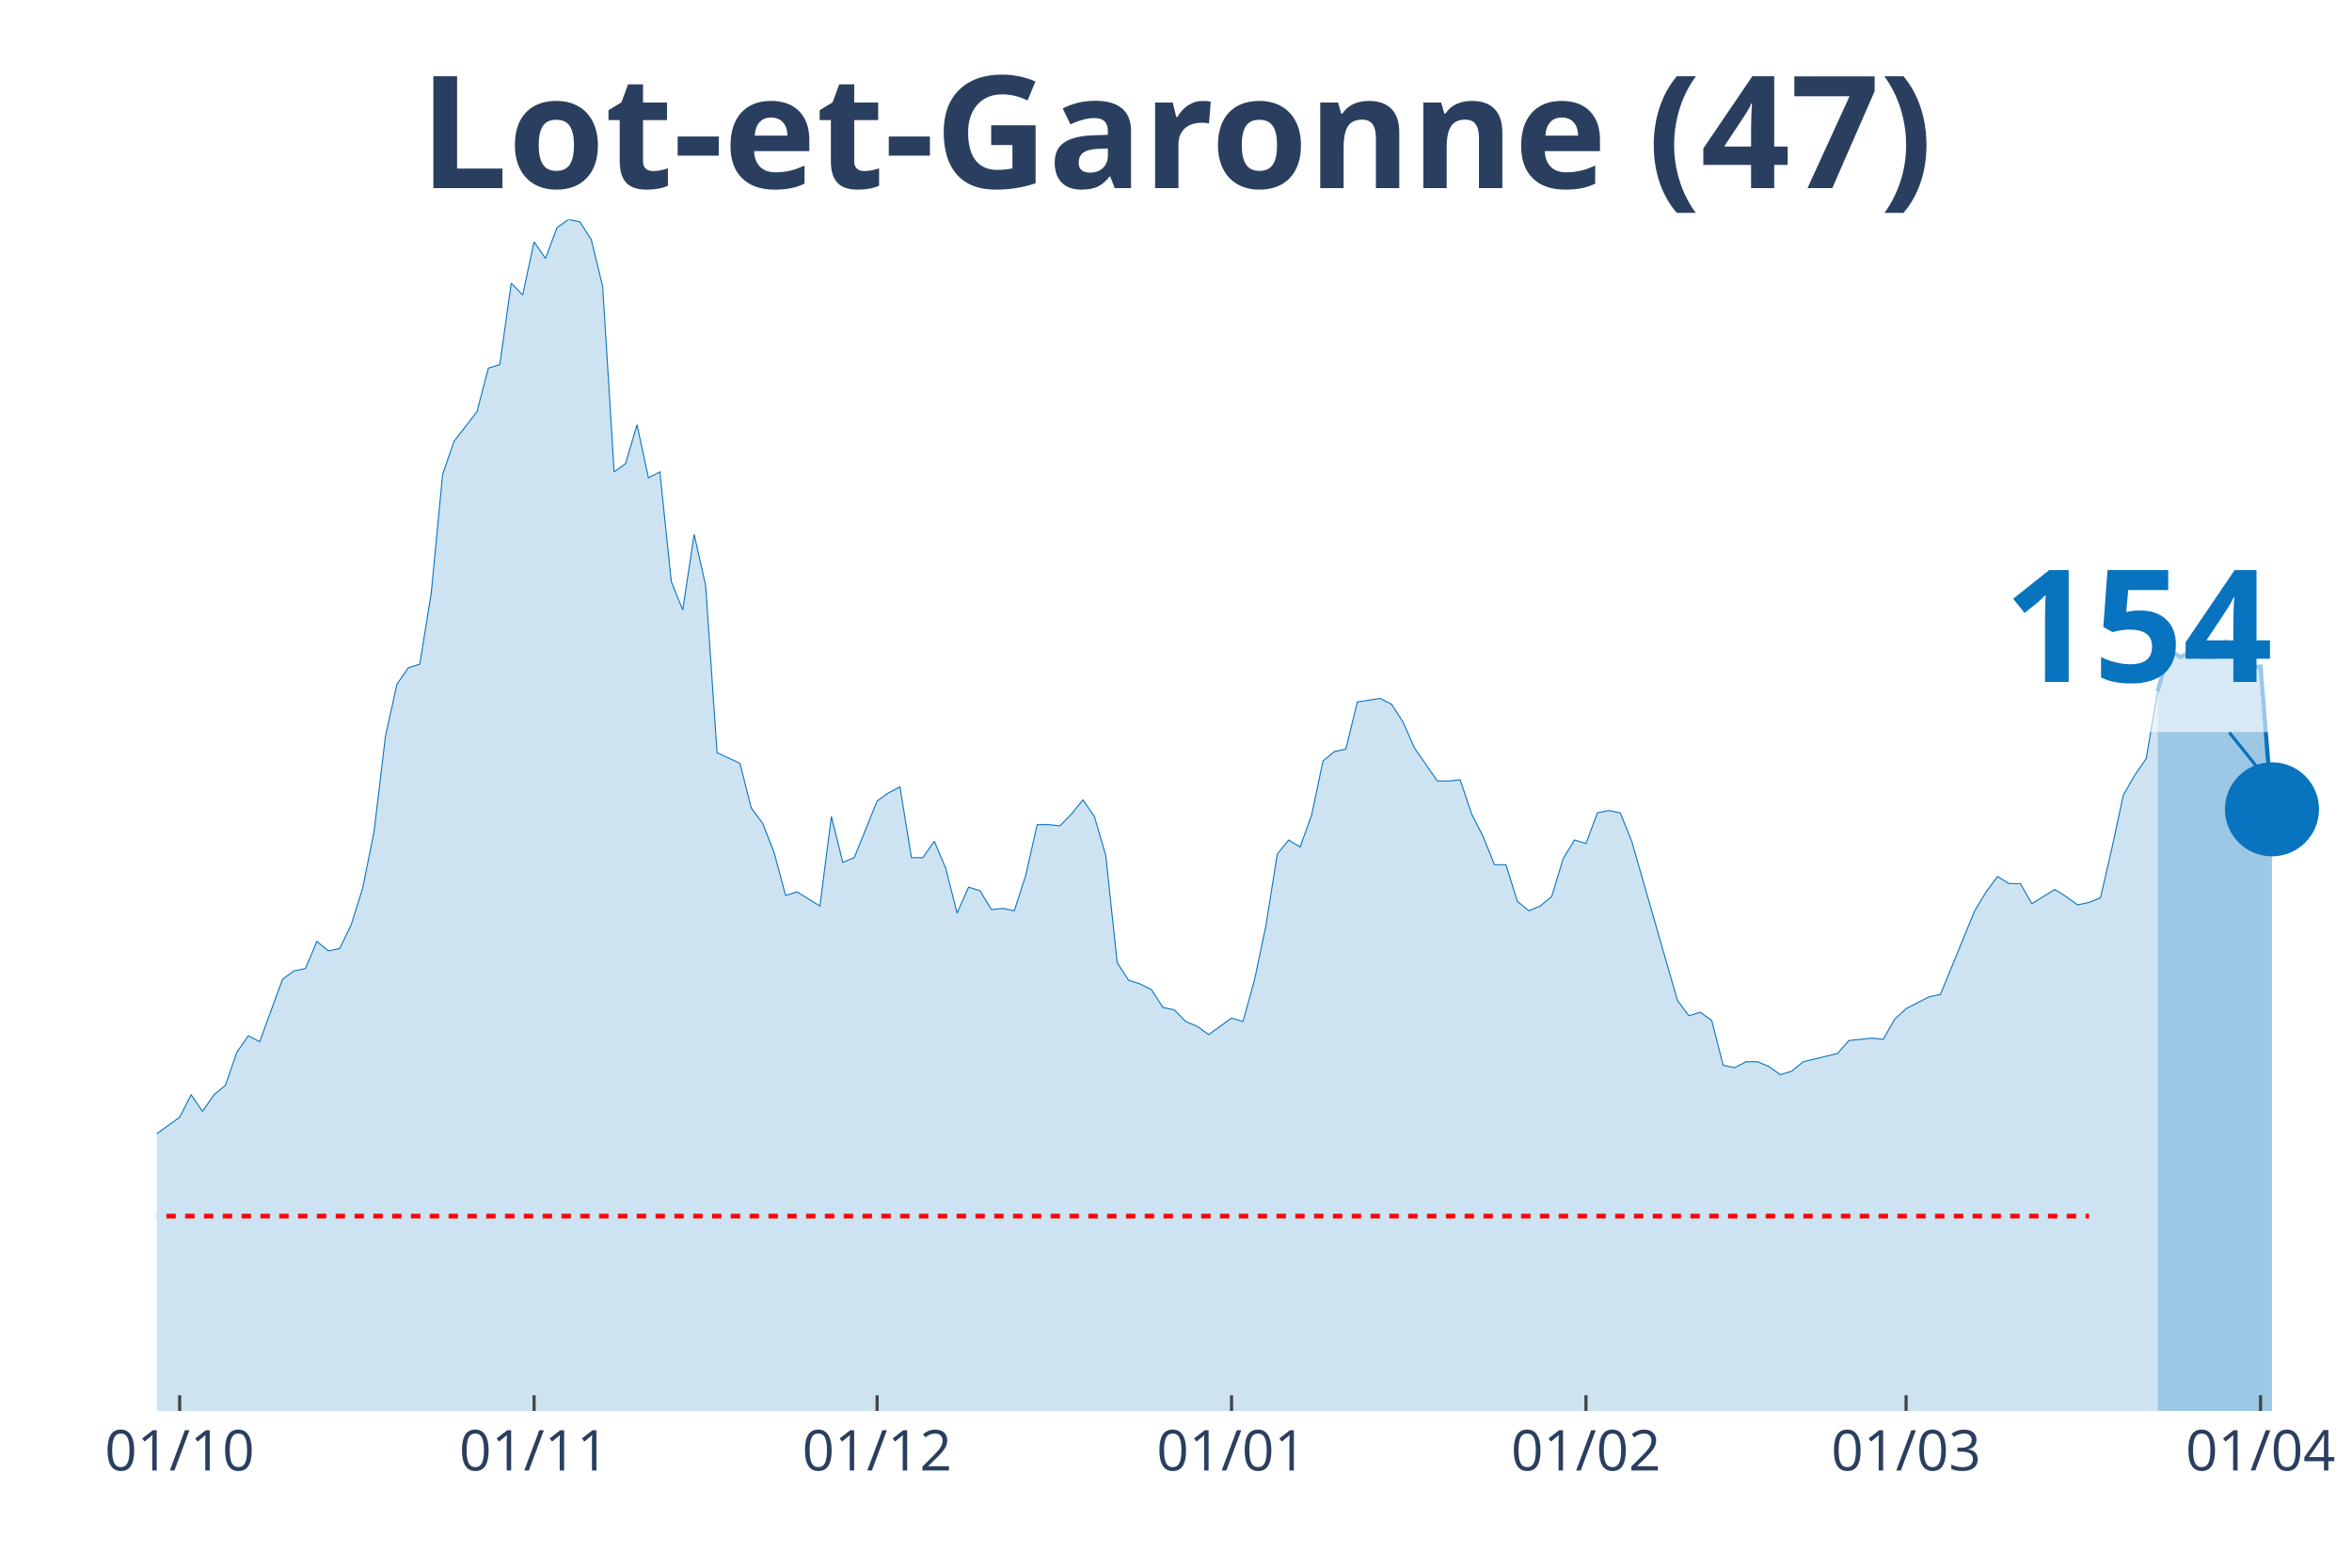
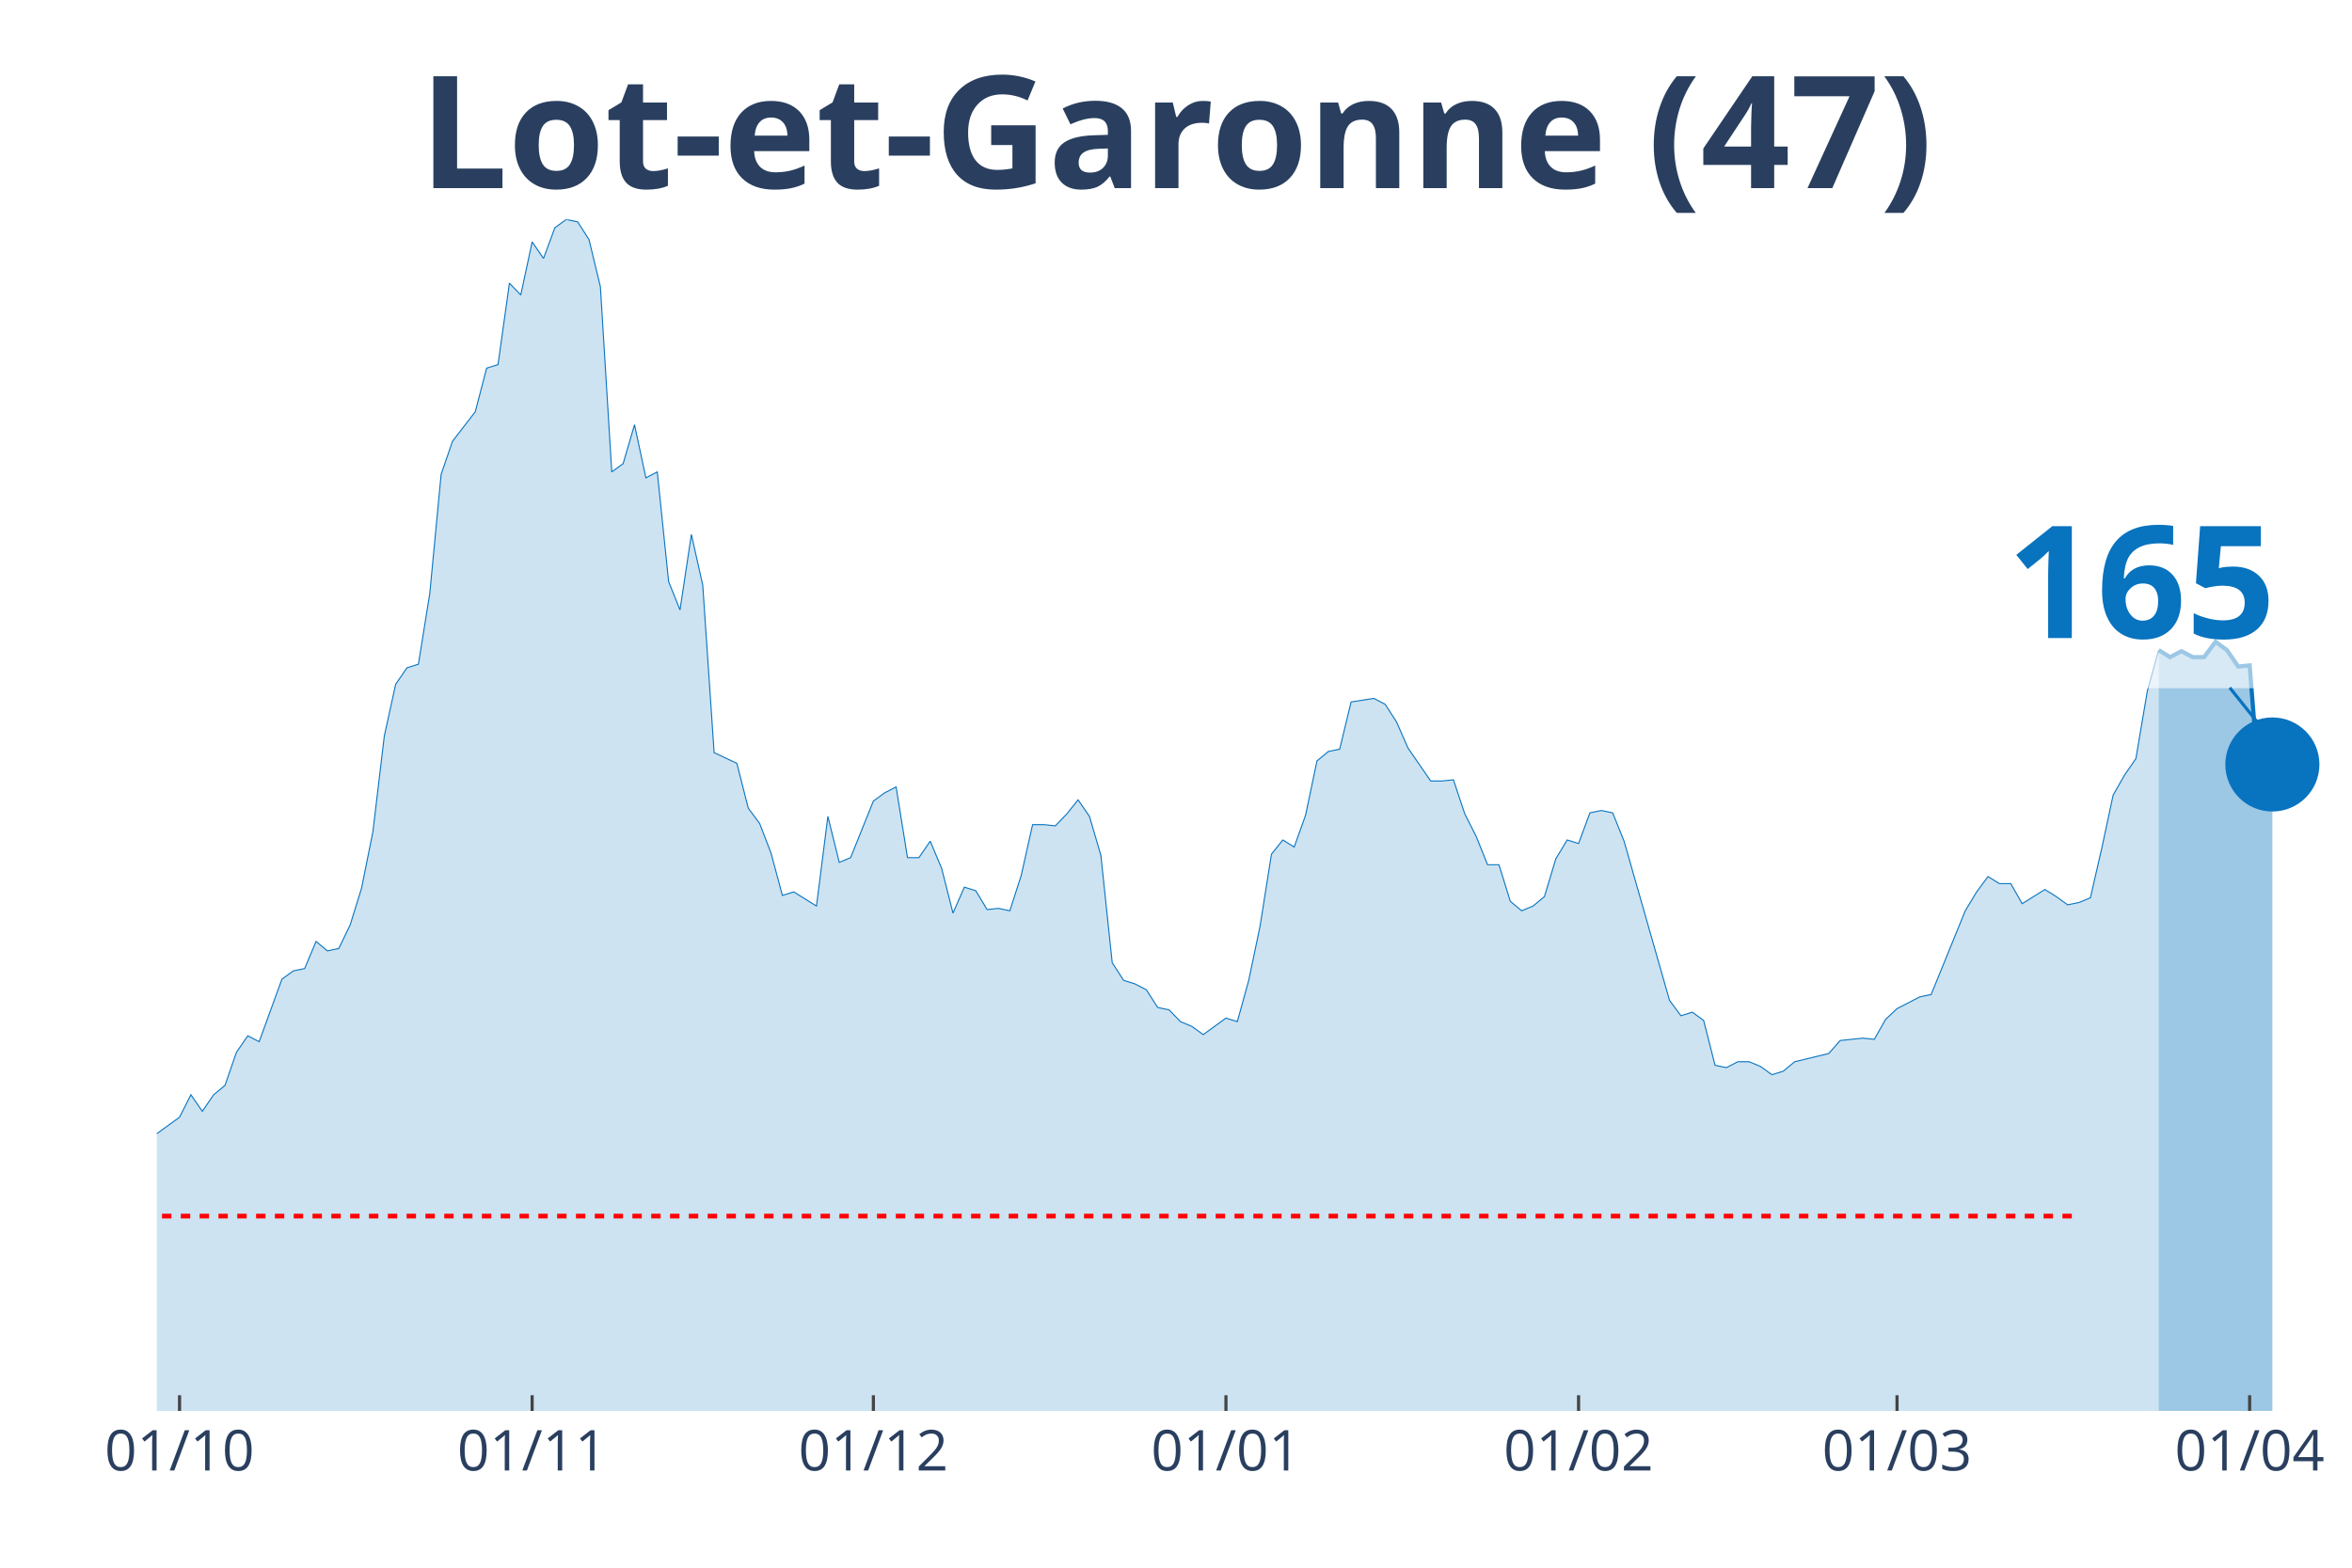
<svg xmlns="http://www.w3.org/2000/svg" class="main-svg" width="1125" height="750" style="" viewBox="0 0 750 500">
  <rect x="0" y="0" width="750" height="500" style="fill: rgb(0, 0, 0); fill-opacity: 0;" />
-   <defs id="defs-6cea64">
+   <defs id="defs-48834f">
    <g class="clips">
-       <clipPath id="clip6cea64xyplot" class="plotclip">
+       <clipPath id="clip48834fxyplot" class="plotclip">
        <rect width="700" height="380" />
      </clipPath>
-       <clipPath class="axesclip" id="clip6cea64x">
+       <clipPath class="axesclip" id="clip48834fx">
        <rect x="50" y="0" width="700" height="500" />
      </clipPath>
-       <clipPath class="axesclip" id="clip6cea64y">
+       <clipPath class="axesclip" id="clip48834fy">
        <rect x="0" y="70" width="750" height="380" />
      </clipPath>
-       <clipPath class="axesclip" id="clip6cea64xy">
+       <clipPath class="axesclip" id="clip48834fxy">
        <rect x="50" y="70" width="700" height="380" />
      </clipPath>
    </g>
    <g class="gradients" />
  </defs>
  <g class="bglayer">
    <rect class="bg" x="50" y="70" width="700" height="380" style="fill: rgb(0, 0, 0); fill-opacity: 0; stroke-width: 0;" />
  </g>
  <g class="layer-below">
    <g class="imagelayer" />
    <g class="shapelayer" />
  </g>
  <g class="cartesianlayer">
    <g class="subplot xy">
      <g class="layer-subplot">
        <g class="shapelayer" />
        <g class="imagelayer" />
      </g>
      <g class="gridlayer">
        <g class="x">
-           <path class="xgrid crisp" transform="translate(57.29,0)" d="M0,70v380" style="stroke: rgb(255, 255, 255); stroke-opacity: 1; stroke-width: 1px;" />
-           <path class="xgrid crisp" transform="translate(170.31,0)" d="M0,70v380" style="stroke: rgb(255, 255, 255); stroke-opacity: 1; stroke-width: 1px;" />
-           <path class="xgrid crisp" transform="translate(279.69,0)" d="M0,70v380" style="stroke: rgb(255, 255, 255); stroke-opacity: 1; stroke-width: 1px;" />
-           <path class="xgrid crisp" transform="translate(392.71,0)" d="M0,70v380" style="stroke: rgb(255, 255, 255); stroke-opacity: 1; stroke-width: 1px;" />
-           <path class="xgrid crisp" transform="translate(505.73,0)" d="M0,70v380" style="stroke: rgb(255, 255, 255); stroke-opacity: 1; stroke-width: 1px;" />
-           <path class="xgrid crisp" transform="translate(607.81,0)" d="M0,70v380" style="stroke: rgb(255, 255, 255); stroke-opacity: 1; stroke-width: 1px;" />
-           <path class="xgrid crisp" transform="translate(720.83,0)" d="M0,70v380" style="stroke: rgb(255, 255, 255); stroke-opacity: 1; stroke-width: 1px;" />
+           <path class="xgrid crisp" transform="translate(57.25,0)" d="M0,70v380" style="stroke: rgb(255, 255, 255); stroke-opacity: 1; stroke-width: 1px;" />
+           <path class="xgrid crisp" transform="translate(169.69,0)" d="M0,70v380" style="stroke: rgb(255, 255, 255); stroke-opacity: 1; stroke-width: 1px;" />
+           <path class="xgrid crisp" transform="translate(278.5,0)" d="M0,70v380" style="stroke: rgb(255, 255, 255); stroke-opacity: 1; stroke-width: 1px;" />
+           <path class="xgrid crisp" transform="translate(390.93,0)" d="M0,70v380" style="stroke: rgb(255, 255, 255); stroke-opacity: 1; stroke-width: 1px;" />
+           <path class="xgrid crisp" transform="translate(503.37,0)" d="M0,70v380" style="stroke: rgb(255, 255, 255); stroke-opacity: 1; stroke-width: 1px;" />
+           <path class="xgrid crisp" transform="translate(604.92,0)" d="M0,70v380" style="stroke: rgb(255, 255, 255); stroke-opacity: 1; stroke-width: 1px;" />
+           <path class="xgrid crisp" transform="translate(717.36,0)" d="M0,70v380" style="stroke: rgb(255, 255, 255); stroke-opacity: 1; stroke-width: 1px;" />
        </g>
        <g class="y" />
      </g>
      <g class="zerolinelayer" />
      <path class="xlines-below" />
      <path class="ylines-below" />
      <g class="overlines-below" />
      <g class="xaxislayer-below" />
      <g class="yaxislayer-below" />
      <g class="overaxes-below" />
-       <g class="plot" transform="translate(50, 70)" clip-path="url('#clip6cea64xyplot')">
+       <g class="plot" transform="translate(50, 70)" clip-path="url('#clip48834fxyplot')">
        <g class="scatterlayer mlayer">
-           <g class="trace scatter trace0dad10" style="stroke-miterlimit: 2;">
+           <g class="trace scatter traced909bb" style="stroke-miterlimit: 2;">
            <g class="fills">
              <g>
-                 <path class="js-fill" d="M638.02,380L-495.83,380L-495.83,377.74L-247.92,377.74L-244.27,376.99L-218.75,376.24L-215.1,374.73L-193.23,370.22L-189.58,370.59L-175,369.09L-171.35,369.09L-167.71,366.83L-164.06,361.56L-149.48,338.99L-145.83,338.61L-142.19,328.46L-138.54,325.07L-131.25,317.17L-127.6,319.43L-123.96,322.44L-120.31,320.55L-116.67,322.44L-113.02,318.3L-105.73,309.64L-102.08,299.86L-98.44,297.98L-94.79,299.86L-91.15,298.36L-87.5,294.97L-80.21,297.98L-76.56,297.98L-72.92,299.86L-69.27,299.49L-65.62,302.12L-61.98,309.27L-58.33,309.64L-54.69,308.51L-51.04,312.28L-47.4,310.4L-43.75,311.52L-40.1,305.88L-36.46,296.1L-32.81,299.11L-25.52,297.6L-21.87,299.86L-18.23,299.49L-14.58,300.24L-10.94,298.73L-7.29,295.72L-3.65,292.71L0,291.58L7.29,286.32L10.94,279.17L14.58,284.44L18.23,279.17L21.88,276.16L25.52,265.62L29.17,260.36L32.81,262.24L40.1,242.3L43.75,239.66L47.4,238.91L51.04,230.26L54.69,233.27L58.33,232.51L61.98,224.99L65.63,213.33L69.27,195.27L72.92,164.79L76.56,148.24L80.21,142.97L83.85,141.84L87.5,119.27L91.15,81.27L94.79,70.73L102.08,61.33L105.73,47.41L109.38,46.28L113.02,20.32L116.67,24.08L120.31,7.15L123.96,12.42L127.6,2.63L131.25,0L134.9,0.75L138.54,6.4L142.19,21.45L145.83,80.51L149.48,77.88L153.13,65.47L156.77,82.4L160.42,80.51L164.06,115.5L167.71,124.53L171.35,100.46L175,116.63L178.65,170.06L185.94,173.45L189.58,187.74L193.23,192.63L196.88,202.04L200.52,215.58L204.17,214.46L211.46,218.97L215.1,190.38L218.75,205.05L222.4,203.54L229.69,185.49L233.33,182.85L236.98,180.97L240.63,203.54L244.27,203.54L247.92,198.28L251.56,206.93L255.21,221.23L258.85,212.95L262.5,214.08L266.15,220.1L269.79,219.72L273.44,220.48L277.08,209.19L280.73,193.01L284.38,193.01L288.02,193.39L291.67,189.62L295.31,185.11L298.96,190.38L302.6,202.79L306.25,237.03L309.9,242.67L313.54,243.8L317.19,245.68L320.83,251.33L324.48,252.08L328.13,255.84L331.77,257.35L335.42,259.98L342.71,254.71L346.35,255.84L350,242.67L353.65,225.37L357.29,202.42L360.94,197.9L364.58,200.16L368.23,190L371.88,172.69L375.52,169.68L379.17,168.93L382.81,153.88L390.1,152.75L393.75,154.63L397.4,160.28L401.04,168.55L408.33,179.09L411.98,179.09L415.63,178.71L419.27,189.62L422.92,196.77L426.56,205.8L430.21,205.8L433.85,217.47L437.5,220.48L441.15,218.97L444.79,215.96L448.44,203.92L452.08,197.9L455.73,199.03L459.38,189.25L463.02,188.5L466.67,189.25L470.31,198.28L484.9,249.07L488.54,253.96L492.19,252.83L495.83,255.47L499.48,269.76L503.13,270.51L506.77,268.63L510.42,268.63L514.06,270.14L517.71,272.77L521.35,271.64L525,268.63L535.94,266L539.58,261.86L546.88,261.11L550.52,261.49L554.17,255.09L557.81,251.7L565.1,247.94L568.75,247.19L579.69,220.48L583.33,214.46L586.98,209.56L590.63,211.82L594.27,211.82L597.92,218.22L605.21,213.7L608.85,215.96L612.5,218.59L616.15,217.84L619.79,216.34L623.44,200.53L627.08,183.6L630.73,177.21L634.38,171.94L638.02,150.5" style="fill: rgb(8, 115, 191); fill-opacity: 0.2; stroke-width: 0;" />
+                 <path class="js-fill" d="M638.34,380L-493.26,380L-493.26,377.74L-246.63,377.74L-243.01,376.99L-217.62,376.24L-213.99,374.73L-192.23,370.22L-188.6,370.59L-174.09,369.09L-170.47,369.09L-166.84,366.83L-163.21,361.56L-148.7,338.99L-145.08,338.61L-141.45,328.46L-137.82,325.07L-130.57,317.17L-126.94,319.43L-123.32,322.44L-119.69,320.55L-116.06,322.44L-112.44,318.3L-105.18,309.64L-101.55,299.86L-97.93,297.98L-94.3,299.86L-90.67,298.36L-87.05,294.97L-79.79,297.98L-76.17,297.98L-72.54,299.86L-68.91,299.49L-65.28,302.12L-61.66,309.27L-58.03,309.64L-54.4,308.51L-50.78,312.28L-47.15,310.4L-43.52,311.52L-39.9,305.88L-36.27,296.1L-32.64,299.11L-25.39,297.6L-21.76,299.86L-18.13,299.49L-14.51,300.24L-10.88,298.73L-7.25,295.72L-3.63,292.71L0,291.58L7.25,286.32L10.88,279.17L14.51,284.44L18.13,279.17L21.76,276.16L25.39,265.62L29.02,260.36L32.64,262.24L39.9,242.3L43.52,239.66L47.15,238.91L50.78,230.26L54.4,233.27L58.03,232.51L61.66,224.99L65.28,213.33L68.91,195.27L72.54,164.79L76.17,148.24L79.79,142.97L83.42,141.84L87.05,119.27L90.67,81.27L94.3,70.73L101.55,61.33L105.18,47.41L108.81,46.28L112.44,20.32L116.06,24.08L119.69,7.15L123.32,12.42L126.94,2.63L130.57,0L134.2,0.75L137.82,6.4L141.45,21.45L145.08,80.51L148.7,77.88L152.33,65.47L155.96,82.4L159.59,80.51L163.21,115.5L166.84,124.53L170.47,100.46L174.09,116.63L177.72,170.06L184.97,173.45L188.6,187.74L192.23,192.63L195.85,202.04L199.48,215.58L203.11,214.46L210.36,218.97L213.99,190.38L217.62,205.05L221.24,203.54L228.5,185.49L232.12,182.85L235.75,180.97L239.38,203.54L243.01,203.54L246.63,198.28L250.26,206.93L253.89,221.23L257.51,212.95L261.14,214.08L264.77,220.1L268.39,219.72L272.02,220.48L275.65,209.19L279.27,193.01L282.9,193.01L286.53,193.39L290.16,189.62L293.78,185.11L297.41,190.38L301.04,202.79L304.66,237.03L308.29,242.67L311.92,243.8L315.54,245.68L319.17,251.33L322.8,252.08L326.42,255.84L330.05,257.35L333.68,259.98L340.93,254.71L344.56,255.84L348.19,242.67L351.81,225.37L355.44,202.42L359.07,197.9L362.69,200.16L366.32,190L369.95,172.69L373.58,169.68L377.2,168.93L380.83,153.88L388.08,152.75L391.71,154.63L395.34,160.28L398.96,168.55L406.22,179.09L409.84,179.09L413.47,178.71L417.1,189.62L420.73,196.77L424.35,205.8L427.98,205.8L431.61,217.47L435.23,220.48L438.86,218.97L442.49,215.96L446.11,203.92L449.74,197.9L453.37,199.03L456.99,189.25L460.62,188.5L464.25,189.25L467.88,198.28L482.38,249.07L486.01,253.96L489.64,252.83L493.26,255.47L496.89,269.76L500.52,270.51L504.15,268.63L507.77,268.63L511.4,270.14L515.03,272.77L518.65,271.64L522.28,268.63L533.16,266L536.79,261.86L544.04,261.11L547.67,261.49L551.3,255.09L554.92,251.7L562.18,247.94L565.8,247.19L576.68,220.48L580.31,214.46L583.94,209.56L587.56,211.82L591.19,211.82L594.82,218.22L602.07,213.7L605.7,215.96L609.33,218.59L612.95,217.84L616.58,216.34L620.21,200.53L623.83,183.6L627.46,177.21L631.09,171.94L634.72,150.5L638.34,137.33" style="fill: rgb(8, 115, 191); fill-opacity: 0.2; stroke-width: 0;" />
              </g>
            </g>
            <g class="errorbars" />
            <g class="lines">
-               <path class="js-line" d="M-495.83,377.74L-247.92,377.74L-244.27,376.99L-218.75,376.24L-215.1,374.73L-193.23,370.22L-189.58,370.59L-175,369.09L-171.35,369.09L-167.71,366.83L-164.06,361.56L-149.48,338.99L-145.83,338.61L-142.19,328.46L-138.54,325.07L-131.25,317.17L-127.6,319.43L-123.96,322.44L-120.31,320.55L-116.67,322.44L-113.02,318.3L-105.73,309.64L-102.08,299.86L-98.44,297.98L-94.79,299.86L-91.15,298.36L-87.5,294.97L-80.21,297.98L-76.56,297.98L-72.92,299.86L-69.27,299.49L-65.62,302.12L-61.98,309.27L-58.33,309.64L-54.69,308.51L-51.04,312.28L-47.4,310.4L-43.75,311.52L-40.1,305.88L-36.46,296.1L-32.81,299.11L-25.52,297.6L-21.87,299.86L-18.23,299.49L-14.58,300.24L-10.94,298.73L-7.29,295.72L-3.65,292.71L0,291.58L7.29,286.32L10.94,279.17L14.58,284.44L18.23,279.17L21.88,276.16L25.52,265.62L29.17,260.36L32.81,262.24L40.1,242.3L43.75,239.66L47.4,238.91L51.04,230.26L54.69,233.27L58.33,232.51L61.98,224.99L65.63,213.33L69.27,195.27L72.92,164.79L76.56,148.24L80.21,142.97L83.85,141.84L87.5,119.27L91.15,81.27L94.79,70.73L102.08,61.33L105.73,47.41L109.38,46.28L113.02,20.32L116.67,24.08L120.31,7.15L123.96,12.42L127.6,2.63L131.25,0L134.9,0.75L138.54,6.4L142.19,21.45L145.83,80.51L149.48,77.88L153.13,65.47L156.77,82.4L160.42,80.51L164.06,115.5L167.71,124.53L171.35,100.46L175,116.63L178.65,170.06L185.94,173.45L189.58,187.74L193.23,192.63L196.88,202.04L200.52,215.58L204.17,214.46L211.46,218.97L215.1,190.38L218.75,205.05L222.4,203.54L229.69,185.49L233.33,182.85L236.98,180.97L240.63,203.54L244.27,203.54L247.92,198.28L251.56,206.93L255.21,221.23L258.85,212.95L262.5,214.08L266.15,220.1L269.79,219.72L273.44,220.48L277.08,209.19L280.73,193.01L284.38,193.01L288.02,193.39L291.67,189.62L295.31,185.11L298.96,190.38L302.6,202.79L306.25,237.03L309.9,242.67L313.54,243.8L317.19,245.68L320.83,251.33L324.48,252.08L328.13,255.84L331.77,257.35L335.42,259.98L342.71,254.71L346.35,255.84L350,242.67L353.65,225.37L357.29,202.42L360.94,197.9L364.58,200.16L368.23,190L371.88,172.69L375.52,169.68L379.17,168.93L382.81,153.88L390.1,152.75L393.75,154.63L397.4,160.28L401.04,168.55L408.33,179.09L411.98,179.09L415.63,178.71L419.27,189.62L422.92,196.77L426.56,205.8L430.21,205.8L433.85,217.47L437.5,220.48L441.15,218.97L444.79,215.96L448.44,203.92L452.08,197.9L455.73,199.03L459.38,189.25L463.02,188.5L466.67,189.25L470.31,198.28L484.9,249.07L488.54,253.96L492.19,252.83L495.83,255.47L499.48,269.76L503.13,270.51L506.77,268.63L510.42,268.63L514.06,270.14L517.71,272.77L521.35,271.64L525,268.63L535.94,266L539.58,261.86L546.88,261.11L550.52,261.49L554.17,255.09L557.81,251.7L565.1,247.94L568.75,247.19L579.69,220.48L583.33,214.46L586.98,209.56L590.63,211.82L594.27,211.82L597.92,218.22L605.21,213.7L608.85,215.96L612.5,218.59L616.15,217.84L619.79,216.34L623.44,200.53L627.08,183.6L630.73,177.21L634.38,171.94L638.02,150.5" style="vector-effect: non-scaling-stroke; fill: none; stroke: rgb(8, 115, 191); stroke-opacity: 1; stroke-width: 0.5px; opacity: 1;" />
+               <path class="js-line" d="M-493.26,377.74L-246.63,377.74L-243.01,376.99L-217.62,376.24L-213.99,374.73L-192.23,370.22L-188.6,370.59L-174.09,369.09L-170.47,369.09L-166.84,366.83L-163.21,361.56L-148.7,338.99L-145.08,338.61L-141.45,328.46L-137.82,325.07L-130.57,317.17L-126.94,319.43L-123.32,322.44L-119.69,320.55L-116.06,322.44L-112.44,318.3L-105.18,309.64L-101.55,299.86L-97.93,297.98L-94.3,299.86L-90.67,298.36L-87.05,294.97L-79.79,297.98L-76.17,297.98L-72.54,299.86L-68.91,299.49L-65.28,302.12L-61.66,309.27L-58.03,309.64L-54.4,308.51L-50.78,312.28L-47.15,310.4L-43.52,311.52L-39.9,305.88L-36.27,296.1L-32.64,299.11L-25.39,297.6L-21.76,299.86L-18.13,299.49L-14.51,300.24L-10.88,298.73L-7.25,295.72L-3.63,292.71L0,291.58L7.25,286.32L10.88,279.17L14.51,284.44L18.13,279.17L21.76,276.16L25.39,265.62L29.02,260.36L32.64,262.24L39.9,242.3L43.52,239.66L47.15,238.91L50.78,230.26L54.4,233.27L58.03,232.51L61.66,224.99L65.28,213.33L68.91,195.27L72.54,164.79L76.17,148.24L79.79,142.97L83.42,141.84L87.05,119.27L90.67,81.27L94.3,70.73L101.55,61.33L105.18,47.41L108.81,46.28L112.44,20.32L116.06,24.08L119.69,7.15L123.32,12.42L126.94,2.63L130.57,0L134.2,0.75L137.82,6.4L141.45,21.45L145.08,80.51L148.7,77.88L152.33,65.47L155.96,82.4L159.59,80.51L163.21,115.5L166.84,124.53L170.47,100.46L174.09,116.63L177.72,170.06L184.97,173.45L188.6,187.74L192.23,192.63L195.85,202.04L199.48,215.58L203.11,214.46L210.36,218.97L213.99,190.38L217.62,205.05L221.24,203.54L228.5,185.49L232.12,182.85L235.75,180.97L239.38,203.54L243.01,203.54L246.63,198.28L250.26,206.93L253.89,221.23L257.51,212.95L261.14,214.08L264.77,220.1L268.39,219.72L272.02,220.48L275.65,209.19L279.27,193.01L282.9,193.01L286.53,193.39L290.16,189.62L293.78,185.11L297.41,190.38L301.04,202.79L304.66,237.03L308.29,242.67L311.92,243.8L315.54,245.68L319.17,251.33L322.8,252.08L326.42,255.84L330.05,257.35L333.68,259.98L340.93,254.71L344.56,255.84L348.19,242.67L351.81,225.37L355.44,202.42L359.07,197.9L362.69,200.16L366.32,190L369.95,172.69L373.58,169.68L377.2,168.93L380.83,153.88L388.08,152.75L391.71,154.63L395.34,160.28L398.96,168.55L406.22,179.09L409.84,179.09L413.47,178.71L417.1,189.62L420.73,196.77L424.35,205.8L427.98,205.8L431.61,217.47L435.23,220.48L438.86,218.97L442.49,215.96L446.11,203.92L449.74,197.9L453.37,199.03L456.99,189.25L460.62,188.5L464.25,189.25L467.88,198.28L482.38,249.07L486.01,253.96L489.64,252.83L493.26,255.47L496.89,269.76L500.52,270.51L504.15,268.63L507.77,268.63L511.4,270.14L515.03,272.77L518.65,271.64L522.28,268.63L533.16,266L536.79,261.86L544.04,261.11L547.67,261.49L551.3,255.09L554.92,251.7L562.18,247.94L565.8,247.19L576.68,220.48L580.31,214.46L583.94,209.56L587.56,211.82L591.19,211.82L594.82,218.22L602.07,213.7L605.7,215.96L609.33,218.59L612.95,217.84L616.58,216.34L620.21,200.53L623.83,183.6L627.46,177.21L631.09,171.94L634.72,150.5L638.34,137.33" style="vector-effect: non-scaling-stroke; fill: none; stroke: rgb(8, 115, 191); stroke-opacity: 1; stroke-width: 0.5px; opacity: 1;" />
            </g>
            <g class="points" />
            <g class="text" />
          </g>
-           <g class="trace scatter tracee2a2ee" style="stroke-miterlimit: 2;">
+           <g class="trace scatter trace5ab582" style="stroke-miterlimit: 2;">
            <g class="fills">
              <g>
-                 <path class="js-fill" d="M674.48,380L638.02,380L638.02,150.5L641.67,137.33L645.31,139.58L648.96,137.7L652.6,139.58L656.25,139.58L659.9,134.69L663.54,137.33L667.19,142.97L670.83,142.59L674.48,188.12" style="fill: rgb(8, 115, 191); fill-opacity: 0.4; stroke-width: 0;" />
+                 <path class="js-fill" d="M674.61,380L638.34,380L638.34,137.33L641.97,139.58L645.6,137.7L649.22,139.58L652.85,139.58L656.48,134.69L660.1,137.33L663.73,142.59L667.36,142.22L670.98,187.74L674.61,173.82" style="fill: rgb(8, 115, 191); fill-opacity: 0.4; stroke-width: 0;" />
              </g>
            </g>
            <g class="errorbars" />
            <g class="lines">
-               <path class="js-line" d="M638.02,150.5L641.67,137.33L645.31,139.58L648.96,137.7L652.6,139.58L656.25,139.58L659.9,134.69L663.54,137.33L667.19,142.97L670.83,142.59L674.48,188.12" style="vector-effect: non-scaling-stroke; fill: none; stroke: rgb(8, 115, 191); stroke-opacity: 1; stroke-width: 2px; opacity: 1;" />
+               <path class="js-line" d="M638.34,137.33L641.97,139.58L645.6,137.7L649.22,139.58L652.85,139.58L656.48,134.69L660.1,137.33L663.73,142.59L667.36,142.22L670.98,187.74L674.61,173.82" style="vector-effect: non-scaling-stroke; fill: none; stroke: rgb(8, 115, 191); stroke-opacity: 1; stroke-width: 2px; opacity: 1;" />
            </g>
            <g class="points" />
            <g class="text" />
          </g>
-           <g class="trace scatter trace11244a" style="stroke-miterlimit: 2; opacity: 1;">
+           <g class="trace scatter trace65c889" style="stroke-miterlimit: 2; opacity: 1;">
            <g class="fills" />
            <g class="errorbars" />
            <g class="lines" />
            <g class="points">
-               <path class="point" transform="translate(674.48,188.12)" d="M15,0A15,15 0 1,1 0,-15A15,15 0 0,1 15,0Z" style="opacity: 1; stroke-width: 0px; fill: rgb(8, 115, 191); fill-opacity: 1;" />
+               <path class="point" transform="translate(674.61,173.82)" d="M15,0A15,15 0 1,1 0,-15A15,15 0 0,1 15,0Z" style="opacity: 1; stroke-width: 0px; fill: rgb(8, 115, 191); fill-opacity: 1;" />
            </g>
            <g class="text" />
          </g>
        </g>
      </g>
      <g class="overplot" />
      <path class="xlines-above crisp" style="fill: none; stroke-width: 1px; stroke: rgb(0, 0, 0); stroke-opacity: 0;" d="" />
      <path class="ylines-above crisp" style="fill: none;" d="M0,0" />
      <g class="overlines-above" />
      <g class="xaxislayer-above">
-         <path class="xtick ticks crisp" d="M0,450v-5" transform="translate(57.29,0)" style="stroke: rgb(68, 68, 68); stroke-opacity: 1; stroke-width: 1px;" />
-         <path class="xtick ticks crisp" d="M0,450v-5" transform="translate(170.31,0)" style="stroke: rgb(68, 68, 68); stroke-opacity: 1; stroke-width: 1px;" />
-         <path class="xtick ticks crisp" d="M0,450v-5" transform="translate(279.69,0)" style="stroke: rgb(68, 68, 68); stroke-opacity: 1; stroke-width: 1px;" />
-         <path class="xtick ticks crisp" d="M0,450v-5" transform="translate(392.71,0)" style="stroke: rgb(68, 68, 68); stroke-opacity: 1; stroke-width: 1px;" />
-         <path class="xtick ticks crisp" d="M0,450v-5" transform="translate(505.73,0)" style="stroke: rgb(68, 68, 68); stroke-opacity: 1; stroke-width: 1px;" />
-         <path class="xtick ticks crisp" d="M0,450v-5" transform="translate(607.81,0)" style="stroke: rgb(68, 68, 68); stroke-opacity: 1; stroke-width: 1px;" />
-         <path class="xtick ticks crisp" d="M0,450v-5" transform="translate(720.83,0)" style="stroke: rgb(68, 68, 68); stroke-opacity: 1; stroke-width: 1px;" />
+         <path class="xtick ticks crisp" d="M0,450v-5" transform="translate(57.25,0)" style="stroke: rgb(68, 68, 68); stroke-opacity: 1; stroke-width: 1px;" />
+         <path class="xtick ticks crisp" d="M0,450v-5" transform="translate(169.69,0)" style="stroke: rgb(68, 68, 68); stroke-opacity: 1; stroke-width: 1px;" />
+         <path class="xtick ticks crisp" d="M0,450v-5" transform="translate(278.5,0)" style="stroke: rgb(68, 68, 68); stroke-opacity: 1; stroke-width: 1px;" />
+         <path class="xtick ticks crisp" d="M0,450v-5" transform="translate(390.93,0)" style="stroke: rgb(68, 68, 68); stroke-opacity: 1; stroke-width: 1px;" />
+         <path class="xtick ticks crisp" d="M0,450v-5" transform="translate(503.37,0)" style="stroke: rgb(68, 68, 68); stroke-opacity: 1; stroke-width: 1px;" />
+         <path class="xtick ticks crisp" d="M0,450v-5" transform="translate(604.92,0)" style="stroke: rgb(68, 68, 68); stroke-opacity: 1; stroke-width: 1px;" />
+         <path class="xtick ticks crisp" d="M0,450v-5" transform="translate(717.36,0)" style="stroke: rgb(68, 68, 68); stroke-opacity: 1; stroke-width: 1px;" />
        <g class="xtick">
-           <text text-anchor="middle" x="0" y="469" transform="translate(57.29,0)" style="font-family: 'Open Sans', verdana, arial, sans-serif; font-size: 18px; fill: rgb(42, 63, 95); fill-opacity: 1; white-space: pre;">01/10</text>
+           <text text-anchor="middle" x="0" y="469" transform="translate(57.25,0)" style="font-family: 'Open Sans', verdana, arial, sans-serif; font-size: 18px; fill: rgb(42, 63, 95); fill-opacity: 1; white-space: pre;">01/10</text>
        </g>
        <g class="xtick">
-           <text text-anchor="middle" x="0" y="469" transform="translate(170.31,0)" style="font-family: 'Open Sans', verdana, arial, sans-serif; font-size: 18px; fill: rgb(42, 63, 95); fill-opacity: 1; white-space: pre;">01/11</text>
+           <text text-anchor="middle" x="0" y="469" transform="translate(169.69,0)" style="font-family: 'Open Sans', verdana, arial, sans-serif; font-size: 18px; fill: rgb(42, 63, 95); fill-opacity: 1; white-space: pre;">01/11</text>
        </g>
        <g class="xtick">
-           <text text-anchor="middle" x="0" y="469" transform="translate(279.69,0)" style="font-family: 'Open Sans', verdana, arial, sans-serif; font-size: 18px; fill: rgb(42, 63, 95); fill-opacity: 1; white-space: pre;">01/12</text>
+           <text text-anchor="middle" x="0" y="469" transform="translate(278.5,0)" style="font-family: 'Open Sans', verdana, arial, sans-serif; font-size: 18px; fill: rgb(42, 63, 95); fill-opacity: 1; white-space: pre;">01/12</text>
        </g>
        <g class="xtick">
-           <text text-anchor="middle" x="0" y="469" transform="translate(392.71,0)" style="font-family: 'Open Sans', verdana, arial, sans-serif; font-size: 18px; fill: rgb(42, 63, 95); fill-opacity: 1; white-space: pre;">01/01</text>
+           <text text-anchor="middle" x="0" y="469" transform="translate(390.93,0)" style="font-family: 'Open Sans', verdana, arial, sans-serif; font-size: 18px; fill: rgb(42, 63, 95); fill-opacity: 1; white-space: pre;">01/01</text>
        </g>
        <g class="xtick">
-           <text text-anchor="middle" x="0" y="469" transform="translate(505.73,0)" style="font-family: 'Open Sans', verdana, arial, sans-serif; font-size: 18px; fill: rgb(42, 63, 95); fill-opacity: 1; white-space: pre;">01/02</text>
+           <text text-anchor="middle" x="0" y="469" transform="translate(503.37,0)" style="font-family: 'Open Sans', verdana, arial, sans-serif; font-size: 18px; fill: rgb(42, 63, 95); fill-opacity: 1; white-space: pre;">01/02</text>
        </g>
        <g class="xtick">
-           <text text-anchor="middle" x="0" y="469" transform="translate(607.81,0)" style="font-family: 'Open Sans', verdana, arial, sans-serif; font-size: 18px; fill: rgb(42, 63, 95); fill-opacity: 1; white-space: pre;">01/03</text>
+           <text text-anchor="middle" x="0" y="469" transform="translate(604.92,0)" style="font-family: 'Open Sans', verdana, arial, sans-serif; font-size: 18px; fill: rgb(42, 63, 95); fill-opacity: 1; white-space: pre;">01/03</text>
        </g>
        <g class="xtick">
-           <text text-anchor="middle" x="0" y="469" transform="translate(720.83,0)" style="font-family: 'Open Sans', verdana, arial, sans-serif; font-size: 18px; fill: rgb(42, 63, 95); fill-opacity: 1; white-space: pre;">01/04</text>
+           <text text-anchor="middle" x="0" y="469" transform="translate(717.36,0)" style="font-family: 'Open Sans', verdana, arial, sans-serif; font-size: 18px; fill: rgb(42, 63, 95); fill-opacity: 1; white-space: pre;">01/04</text>
        </g>
      </g>
      <g class="yaxislayer-above" />
      <g class="overaxes-above" />
    </g>
  </g>
  <g class="polarlayer" />
  <g class="ternarylayer" />
  <g class="geolayer" />
  <g class="funnelarealayer" />
  <g class="pielayer" />
  <g class="treemaplayer" />
  <g class="sunburstlayer" />
  <g class="glimages" />
-   <defs id="topdefs-6cea64">
+   <defs id="topdefs-48834f">
    <g class="clips" />
  </defs>
  <g class="layer-above">
    <g class="imagelayer" />
    <g class="shapelayer">
-       <path data-index="0" fill-rule="evenodd" d="M-1998.96,387.86L666.15,387.86" clip-path="url('#clip6cea64xy')" style="opacity: 1; stroke: rgb(255, 0, 0); stroke-opacity: 1; fill: rgb(0, 0, 0); fill-opacity: 0; stroke-dasharray: 3px, 3px; stroke-width: 1.5px;" />
+       <path data-index="0" fill-rule="evenodd" d="M-1988.34,387.86L662.95,387.86" clip-path="url('#clip48834fxy')" style="opacity: 1; stroke: rgb(255, 0, 0); stroke-opacity: 1; fill: rgb(0, 0, 0); fill-opacity: 0; stroke-dasharray: 3px, 3px; stroke-width: 1.5px;" />
    </g>
  </g>
  <g class="infolayer">
    <g class="g-gtitle">
      <text class="gtitle" x="375" y="25" text-anchor="middle" dy="0.7em" style="font-family: 'Open Sans', verdana, arial, sans-serif; font-size: 50px; fill: rgb(42, 63, 95); opacity: 1; font-weight: normal; white-space: pre;">
        <tspan style="font-weight:bold">Lot-et-Garonne (47)</tspan>
      </text>
    </g>
    <g class="g-xtitle" />
    <g class="annotation" data-index="0" style="opacity: 1;">
-       <g class="annotation-text-g" transform="rotate(0,682.48,198.12)">
-         <g class="cursor-pointer" transform="translate(624, 162)">
+       <g class="annotation-text-g" transform="rotate(0,682.61,183.82)">
+         <g class="cursor-pointer" transform="translate(625, 148)">
          <rect class="bg" x="0.5" y="0.5" width="115" height="71" style="stroke-width: 1px; stroke: rgb(0, 0, 0); stroke-opacity: 0; fill: rgb(255, 255, 255); fill-opacity: 0.6;" />
          <text class="annotation-text" text-anchor="middle" x="57.812" y="55.5" style="font-family: 'Open Sans', verdana, arial, sans-serif; font-size: 50px; fill: rgb(8, 115, 191); fill-opacity: 1; white-space: pre;">
-             <tspan style="font-weight:bold">154 </tspan>
+             <tspan style="font-weight:bold">165 </tspan>
          </text>
        </g>
      </g>
      <g class="annotation-arrow-g" style="opacity: 1;">
-         <path d="M710.88,233.62L722.48,248.12" style="stroke-width: 1px; stroke: rgb(8, 115, 191); stroke-opacity: 1; stroke-dasharray: 0px, 0px, 18.569px, 18.569px;" />
+         <path d="M711.01,219.32L722.61,233.82" style="stroke-width: 1px; stroke: rgb(8, 115, 191); stroke-opacity: 1; stroke-dasharray: 0px, 0px, 18.569px, 18.569px;" />
      </g>
    </g>
  </g>
</svg>
